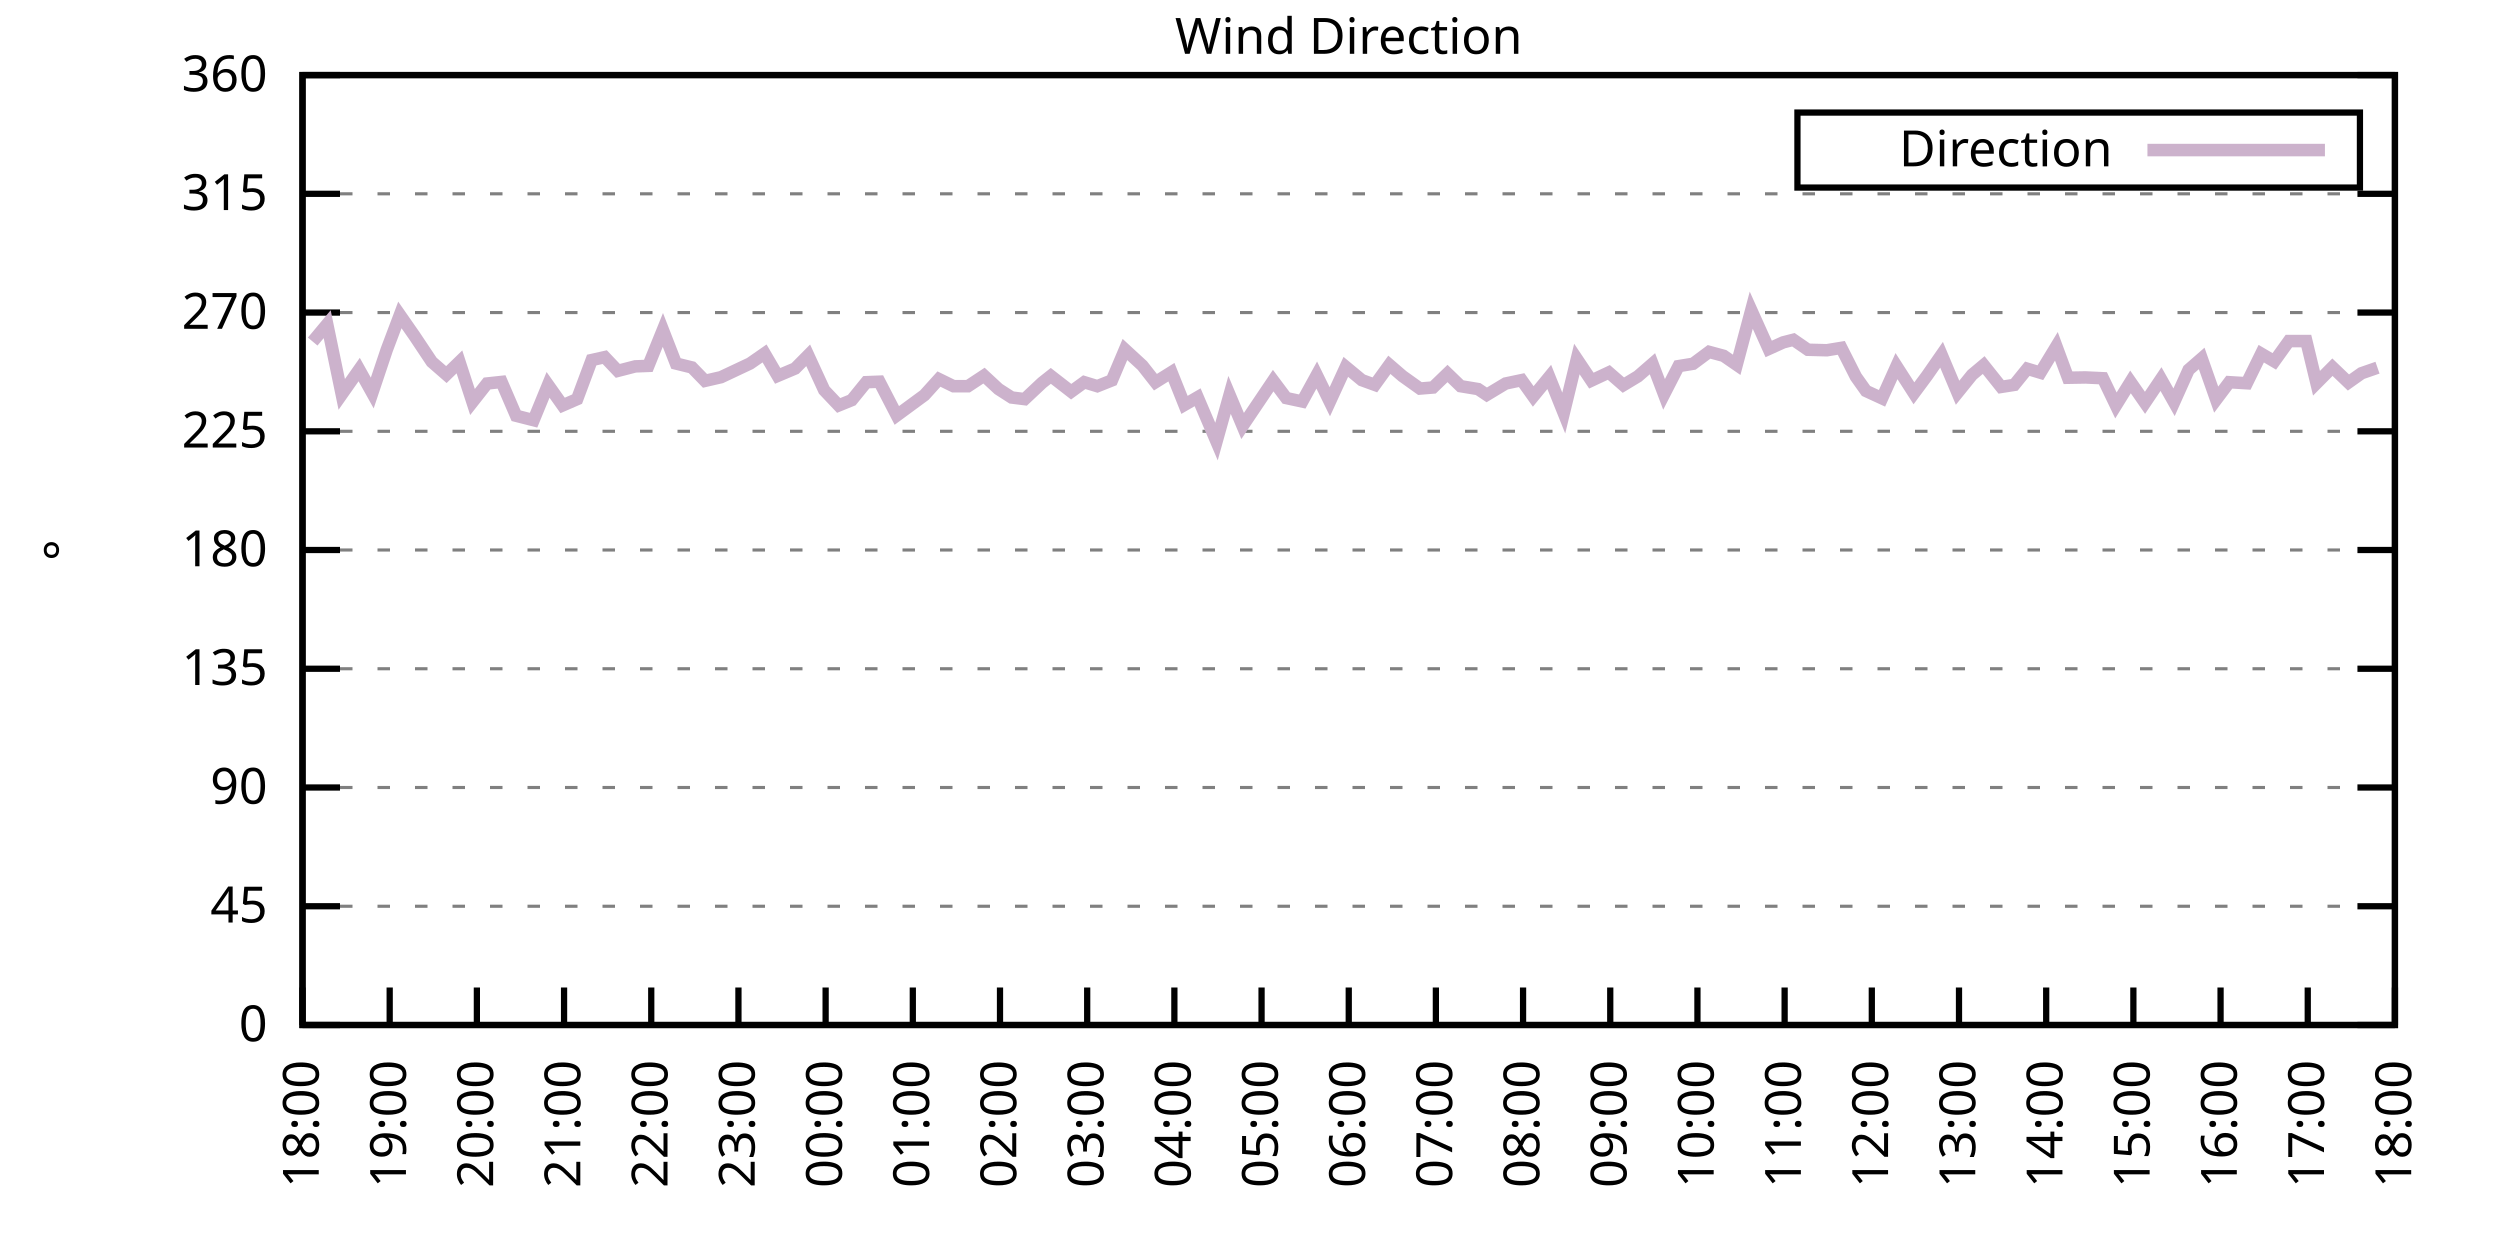
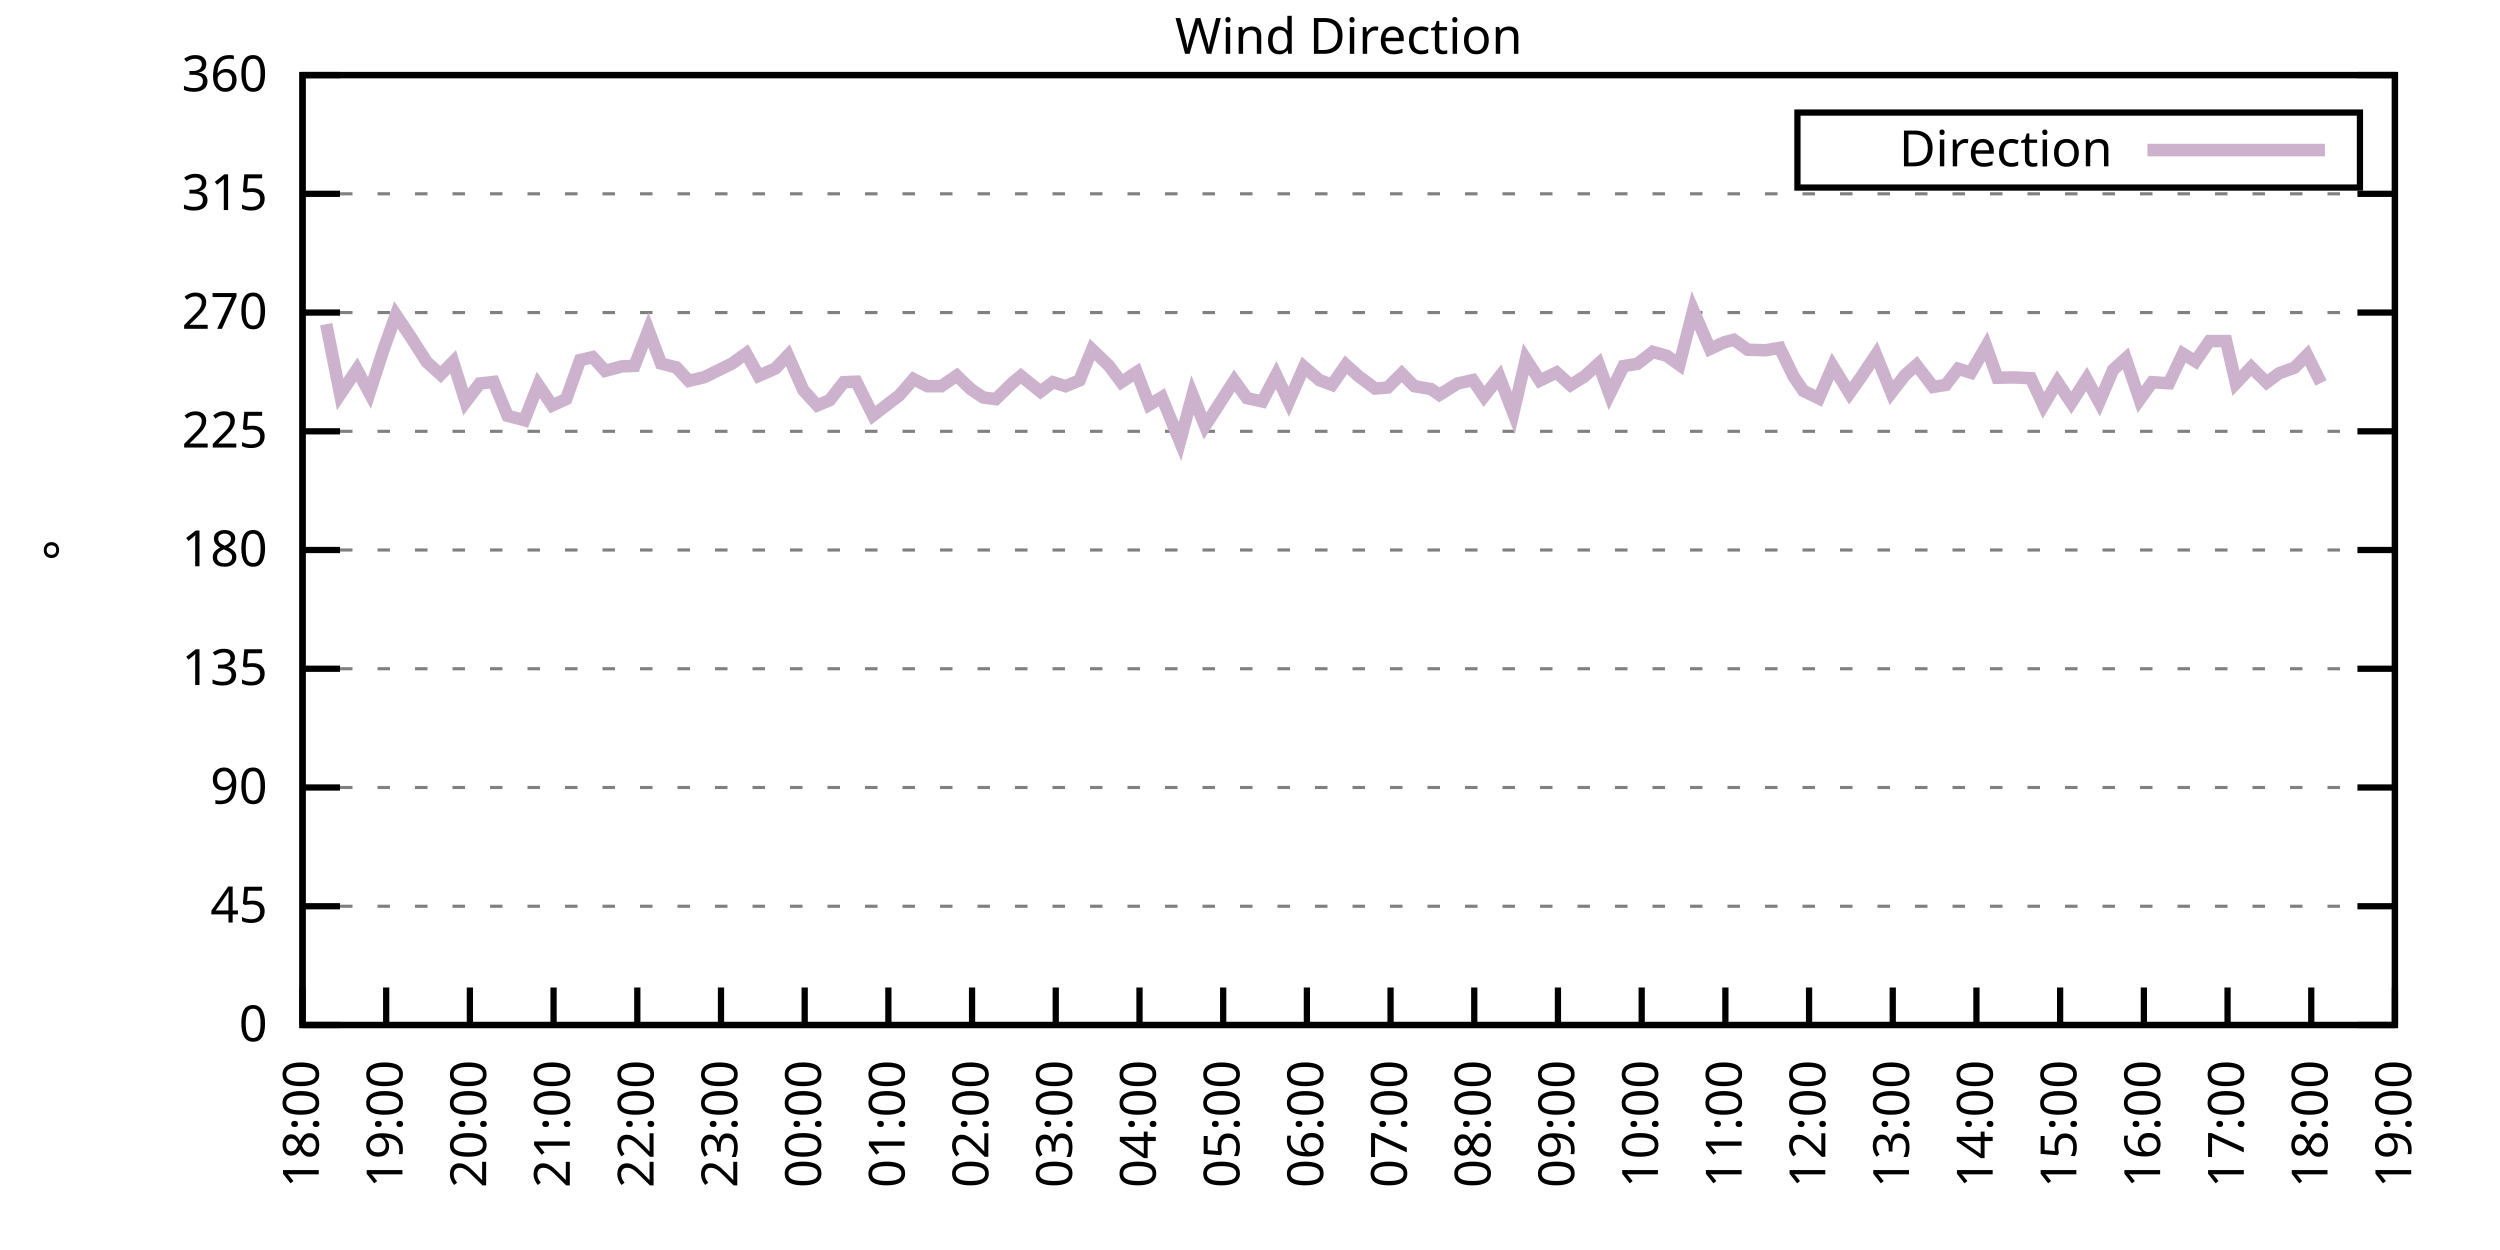
<svg xmlns="http://www.w3.org/2000/svg" xmlns:xlink="http://www.w3.org/1999/xlink" width="400" height="200" viewBox="0 0 400 200">
  <g id="gnuplot_canvas">
    <rect x="0" y="0" width="400" height="200" fill="none" />
    <defs>
      <circle id="gpDot" r="0.5" stroke-width="0.5" stroke="currentColor" />
      <path id="gpPt0" stroke-width="0.333" stroke="currentColor" d="M-1,0 h2 M0,-1 v2" />
      <path id="gpPt1" stroke-width="0.333" stroke="currentColor" d="M-1,-1 L1,1 M1,-1 L-1,1" />
      <path id="gpPt2" stroke-width="0.333" stroke="currentColor" d="M-1,0 L1,0 M0,-1 L0,1 M-1,-1 L1,1 M-1,1 L1,-1" />
      <rect id="gpPt3" stroke-width="0.333" stroke="currentColor" x="-1" y="-1" width="2" height="2" />
      <rect id="gpPt4" stroke-width="0.333" stroke="currentColor" fill="currentColor" x="-1" y="-1" width="2" height="2" />
      <circle id="gpPt5" stroke-width="0.333" stroke="currentColor" cx="0" cy="0" r="1" />
      <use xlink:href="#gpPt5" id="gpPt6" fill="currentColor" stroke="none" />
      <path id="gpPt7" stroke-width="0.333" stroke="currentColor" d="M0,-1.33 L-1.33,0.67 L1.33,0.67 z" />
      <use xlink:href="#gpPt7" id="gpPt8" fill="currentColor" stroke="none" />
      <use xlink:href="#gpPt7" id="gpPt9" stroke="currentColor" transform="rotate(180)" />
      <use xlink:href="#gpPt9" id="gpPt10" fill="currentColor" stroke="none" />
      <use xlink:href="#gpPt3" id="gpPt11" stroke="currentColor" transform="rotate(45)" />
      <use xlink:href="#gpPt11" id="gpPt12" fill="currentColor" stroke="none" />
      <path id="gpPt13" stroke-width="0.333" stroke="currentColor" d="M0,1.330 L1.265,0.411 L0.782,-1.067 L-0.782,-1.076 L-1.265,0.411 z" />
      <use xlink:href="#gpPt13" id="gpPt14" fill="currentColor" stroke="none" />
      <filter id="textbox" filterUnits="objectBoundingBox" x="0" y="0" height="1" width="1">
        <feFlood flood-color="white" flood-opacity="1" result="bgnd" />
        <feComposite in="SourceGraphic" in2="bgnd" operator="atop" />
      </filter>
      <filter id="greybox" filterUnits="objectBoundingBox" x="0" y="0" height="1" width="1">
        <feFlood flood-color="lightgrey" flood-opacity="1" result="grey" />
        <feComposite in="SourceGraphic" in2="grey" operator="atop" />
      </filter>
    </defs>
    <g fill="none" color="white" stroke="currentColor" stroke-width="1.00" stroke-linecap="butt" stroke-linejoin="miter">
</g>
    <g fill="none" color="black" stroke="currentColor" stroke-width="1.00" stroke-linecap="butt" stroke-linejoin="miter">
      <g stroke="none" shape-rendering="crispEdges">
        <polygon fill="rgb(255, 255, 255)" points="48.40,164.00 383.18,164.00 383.18,12.02 48.40,12.02 " />
      </g>
    </g>
    <g fill="none" color="black" stroke="currentColor" stroke-width="1.00" stroke-linecap="butt" stroke-linejoin="miter">
</g>
    <g fill="none" color="black" stroke="black" stroke-width="0.50" stroke-linecap="butt" stroke-linejoin="miter">
</g>
    <g fill="none" color="gray" stroke="currentColor" stroke-width="0.50" stroke-linecap="butt" stroke-linejoin="miter">
      <path stroke="gray" stroke-dasharray="2,4" class="gridline" d="M48.40,164.00 L383.19,164.00  " />
    </g>
    <g fill="none" color="gray" stroke="gray" stroke-width="1.00" stroke-linecap="butt" stroke-linejoin="miter">
</g>
    <g fill="none" color="black" stroke="currentColor" stroke-width="1.00" stroke-linecap="butt" stroke-linejoin="miter">
      <path stroke="black" d="M48.40,164.00 L54.40,164.00 M383.19,164.00 L377.19,164.00  " />
      <g transform="translate(42.80,166.60)" stroke="none" fill="black" font-family="Sans" font-size="8.00" text-anchor="end">
        <text>
          <tspan font-family="Sans"> 0</tspan>
        </text>
      </g>
    </g>
    <g fill="none" color="black" stroke="currentColor" stroke-width="1.00" stroke-linecap="butt" stroke-linejoin="miter">
</g>
    <g fill="none" color="black" stroke="black" stroke-width="0.50" stroke-linecap="butt" stroke-linejoin="miter">
</g>
    <g fill="none" color="gray" stroke="currentColor" stroke-width="0.50" stroke-linecap="butt" stroke-linejoin="miter">
      <path stroke="gray" stroke-dasharray="2,4" class="gridline" d="M48.40,145.00 L383.19,145.00  " />
    </g>
    <g fill="none" color="gray" stroke="gray" stroke-width="1.00" stroke-linecap="butt" stroke-linejoin="miter">
</g>
    <g fill="none" color="black" stroke="currentColor" stroke-width="1.00" stroke-linecap="butt" stroke-linejoin="miter">
      <path stroke="black" d="M48.40,145.00 L54.40,145.00 M383.19,145.00 L377.19,145.00  " />
      <g transform="translate(42.80,147.60)" stroke="none" fill="black" font-family="Sans" font-size="8.00" text-anchor="end">
        <text>
          <tspan font-family="Sans"> 45</tspan>
        </text>
      </g>
    </g>
    <g fill="none" color="black" stroke="currentColor" stroke-width="1.00" stroke-linecap="butt" stroke-linejoin="miter">
</g>
    <g fill="none" color="black" stroke="black" stroke-width="0.50" stroke-linecap="butt" stroke-linejoin="miter">
</g>
    <g fill="none" color="gray" stroke="currentColor" stroke-width="0.50" stroke-linecap="butt" stroke-linejoin="miter">
      <path stroke="gray" stroke-dasharray="2,4" class="gridline" d="M48.40,126.00 L383.19,126.00  " />
    </g>
    <g fill="none" color="gray" stroke="gray" stroke-width="1.00" stroke-linecap="butt" stroke-linejoin="miter">
</g>
    <g fill="none" color="black" stroke="currentColor" stroke-width="1.00" stroke-linecap="butt" stroke-linejoin="miter">
      <path stroke="black" d="M48.40,126.00 L54.40,126.00 M383.19,126.00 L377.19,126.00  " />
      <g transform="translate(42.80,128.60)" stroke="none" fill="black" font-family="Sans" font-size="8.00" text-anchor="end">
        <text>
          <tspan font-family="Sans"> 90</tspan>
        </text>
      </g>
    </g>
    <g fill="none" color="black" stroke="currentColor" stroke-width="1.00" stroke-linecap="butt" stroke-linejoin="miter">
</g>
    <g fill="none" color="black" stroke="black" stroke-width="0.50" stroke-linecap="butt" stroke-linejoin="miter">
</g>
    <g fill="none" color="gray" stroke="currentColor" stroke-width="0.50" stroke-linecap="butt" stroke-linejoin="miter">
      <path stroke="gray" stroke-dasharray="2,4" class="gridline" d="M48.40,107.00 L383.19,107.00  " />
    </g>
    <g fill="none" color="gray" stroke="gray" stroke-width="1.00" stroke-linecap="butt" stroke-linejoin="miter">
</g>
    <g fill="none" color="black" stroke="currentColor" stroke-width="1.00" stroke-linecap="butt" stroke-linejoin="miter">
      <path stroke="black" d="M48.40,107.00 L54.40,107.00 M383.19,107.00 L377.19,107.00  " />
      <g transform="translate(42.80,109.60)" stroke="none" fill="black" font-family="Sans" font-size="8.00" text-anchor="end">
        <text>
          <tspan font-family="Sans"> 135</tspan>
        </text>
      </g>
    </g>
    <g fill="none" color="black" stroke="currentColor" stroke-width="1.00" stroke-linecap="butt" stroke-linejoin="miter">
</g>
    <g fill="none" color="black" stroke="black" stroke-width="0.50" stroke-linecap="butt" stroke-linejoin="miter">
</g>
    <g fill="none" color="gray" stroke="currentColor" stroke-width="0.50" stroke-linecap="butt" stroke-linejoin="miter">
      <path stroke="gray" stroke-dasharray="2,4" class="gridline" d="M48.40,88.00 L383.19,88.00  " />
    </g>
    <g fill="none" color="gray" stroke="gray" stroke-width="1.00" stroke-linecap="butt" stroke-linejoin="miter">
</g>
    <g fill="none" color="black" stroke="currentColor" stroke-width="1.00" stroke-linecap="butt" stroke-linejoin="miter">
      <path stroke="black" d="M48.40,88.00 L54.40,88.00 M383.19,88.00 L377.19,88.00  " />
      <g transform="translate(42.80,90.60)" stroke="none" fill="black" font-family="Sans" font-size="8.00" text-anchor="end">
        <text>
          <tspan font-family="Sans"> 180</tspan>
        </text>
      </g>
    </g>
    <g fill="none" color="black" stroke="currentColor" stroke-width="1.00" stroke-linecap="butt" stroke-linejoin="miter">
</g>
    <g fill="none" color="black" stroke="black" stroke-width="0.50" stroke-linecap="butt" stroke-linejoin="miter">
</g>
    <g fill="none" color="gray" stroke="currentColor" stroke-width="0.50" stroke-linecap="butt" stroke-linejoin="miter">
      <path stroke="gray" stroke-dasharray="2,4" class="gridline" d="M48.40,69.01 L383.19,69.01  " />
    </g>
    <g fill="none" color="gray" stroke="gray" stroke-width="1.00" stroke-linecap="butt" stroke-linejoin="miter">
</g>
    <g fill="none" color="black" stroke="currentColor" stroke-width="1.00" stroke-linecap="butt" stroke-linejoin="miter">
      <path stroke="black" d="M48.40,69.01 L54.40,69.01 M383.19,69.01 L377.19,69.01  " />
      <g transform="translate(42.80,71.61)" stroke="none" fill="black" font-family="Sans" font-size="8.00" text-anchor="end">
        <text>
          <tspan font-family="Sans"> 225</tspan>
        </text>
      </g>
    </g>
    <g fill="none" color="black" stroke="currentColor" stroke-width="1.00" stroke-linecap="butt" stroke-linejoin="miter">
</g>
    <g fill="none" color="black" stroke="black" stroke-width="0.50" stroke-linecap="butt" stroke-linejoin="miter">
</g>
    <g fill="none" color="gray" stroke="currentColor" stroke-width="0.50" stroke-linecap="butt" stroke-linejoin="miter">
      <path stroke="gray" stroke-dasharray="2,4" class="gridline" d="M48.40,50.01 L383.19,50.01  " />
    </g>
    <g fill="none" color="gray" stroke="gray" stroke-width="1.00" stroke-linecap="butt" stroke-linejoin="miter">
</g>
    <g fill="none" color="black" stroke="currentColor" stroke-width="1.00" stroke-linecap="butt" stroke-linejoin="miter">
      <path stroke="black" d="M48.40,50.01 L54.40,50.01 M383.19,50.01 L377.19,50.01  " />
      <g transform="translate(42.80,52.61)" stroke="none" fill="black" font-family="Sans" font-size="8.00" text-anchor="end">
        <text>
          <tspan font-family="Sans"> 270</tspan>
        </text>
      </g>
    </g>
    <g fill="none" color="black" stroke="currentColor" stroke-width="1.00" stroke-linecap="butt" stroke-linejoin="miter">
</g>
    <g fill="none" color="black" stroke="black" stroke-width="0.50" stroke-linecap="butt" stroke-linejoin="miter">
</g>
    <g fill="none" color="gray" stroke="currentColor" stroke-width="0.50" stroke-linecap="butt" stroke-linejoin="miter">
      <path stroke="gray" stroke-dasharray="2,4" class="gridline" d="M48.40,31.01 L383.19,31.01  " />
    </g>
    <g fill="none" color="gray" stroke="gray" stroke-width="1.00" stroke-linecap="butt" stroke-linejoin="miter">
</g>
    <g fill="none" color="black" stroke="currentColor" stroke-width="1.00" stroke-linecap="butt" stroke-linejoin="miter">
      <path stroke="black" d="M48.40,31.01 L54.40,31.01 M383.19,31.01 L377.19,31.01  " />
      <g transform="translate(42.80,33.61)" stroke="none" fill="black" font-family="Sans" font-size="8.00" text-anchor="end">
        <text>
          <tspan font-family="Sans"> 315</tspan>
        </text>
      </g>
    </g>
    <g fill="none" color="black" stroke="currentColor" stroke-width="1.00" stroke-linecap="butt" stroke-linejoin="miter">
</g>
    <g fill="none" color="black" stroke="black" stroke-width="0.50" stroke-linecap="butt" stroke-linejoin="miter">
</g>
    <g fill="none" color="gray" stroke="currentColor" stroke-width="0.50" stroke-linecap="butt" stroke-linejoin="miter">
      <path stroke="gray" stroke-dasharray="2,4" class="gridline" d="M48.40,12.01 L383.19,12.01  " />
    </g>
    <g fill="none" color="gray" stroke="gray" stroke-width="1.00" stroke-linecap="butt" stroke-linejoin="miter">
</g>
    <g fill="none" color="black" stroke="currentColor" stroke-width="1.00" stroke-linecap="butt" stroke-linejoin="miter">
      <path stroke="black" d="M48.40,12.01 L54.40,12.01 M383.19,12.01 L377.19,12.01  " />
      <g transform="translate(42.80,14.61)" stroke="none" fill="black" font-family="Sans" font-size="8.00" text-anchor="end">
        <text>
          <tspan font-family="Sans"> 360</tspan>
        </text>
      </g>
    </g>
    <g fill="none" color="black" stroke="currentColor" stroke-width="1.00" stroke-linecap="butt" stroke-linejoin="miter">
      <path stroke="black" d="M48.40,164.00 L48.40,158.00  " />
      <g transform="translate(51.00,169.60) rotate(270.00)" stroke="none" fill="black" font-family="Sans" font-size="8.00" text-anchor="end">
        <text>
          <tspan font-family="Sans">18:00</tspan>
        </text>
      </g>
    </g>
    <g fill="none" color="black" stroke="currentColor" stroke-width="1.00" stroke-linecap="butt" stroke-linejoin="miter">
-       <path stroke="black" d="M62.35,164.00 L62.35,158.00  " />
-       <g transform="translate(64.95,169.60) rotate(270.00)" stroke="none" fill="black" font-family="Sans" font-size="8.00" text-anchor="end">
+       <path stroke="black" d="M61.79,164.00 L61.79,158.00  " />
+       <g transform="translate(64.39,169.60) rotate(270.00)" stroke="none" fill="black" font-family="Sans" font-size="8.00" text-anchor="end">
        <text>
          <tspan font-family="Sans">19:00</tspan>
        </text>
      </g>
    </g>
    <g fill="none" color="black" stroke="currentColor" stroke-width="1.00" stroke-linecap="butt" stroke-linejoin="miter">
-       <path stroke="black" d="M76.30,164.00 L76.30,158.00  " />
-       <g transform="translate(78.90,169.60) rotate(270.00)" stroke="none" fill="black" font-family="Sans" font-size="8.00" text-anchor="end">
+       <path stroke="black" d="M75.18,164.00 L75.18,158.00  " />
+       <g transform="translate(77.78,169.60) rotate(270.00)" stroke="none" fill="black" font-family="Sans" font-size="8.00" text-anchor="end">
        <text>
          <tspan font-family="Sans">20:00</tspan>
        </text>
      </g>
    </g>
    <g fill="none" color="black" stroke="currentColor" stroke-width="1.00" stroke-linecap="butt" stroke-linejoin="miter">
-       <path stroke="black" d="M90.25,164.00 L90.25,158.00  " />
-       <g transform="translate(92.85,169.60) rotate(270.00)" stroke="none" fill="black" font-family="Sans" font-size="8.00" text-anchor="end">
+       <path stroke="black" d="M88.57,164.00 L88.57,158.00  " />
+       <g transform="translate(91.17,169.60) rotate(270.00)" stroke="none" fill="black" font-family="Sans" font-size="8.00" text-anchor="end">
        <text>
          <tspan font-family="Sans">21:00</tspan>
        </text>
      </g>
    </g>
    <g fill="none" color="black" stroke="currentColor" stroke-width="1.00" stroke-linecap="butt" stroke-linejoin="miter">
-       <path stroke="black" d="M104.20,164.00 L104.20,158.00  " />
-       <g transform="translate(106.80,169.60) rotate(270.00)" stroke="none" fill="black" font-family="Sans" font-size="8.00" text-anchor="end">
+       <path stroke="black" d="M101.97,164.00 L101.97,158.00  " />
+       <g transform="translate(104.57,169.60) rotate(270.00)" stroke="none" fill="black" font-family="Sans" font-size="8.00" text-anchor="end">
        <text>
          <tspan font-family="Sans">22:00</tspan>
        </text>
      </g>
    </g>
    <g fill="none" color="black" stroke="currentColor" stroke-width="1.00" stroke-linecap="butt" stroke-linejoin="miter">
-       <path stroke="black" d="M118.15,164.00 L118.15,158.00  " />
-       <g transform="translate(120.75,169.60) rotate(270.00)" stroke="none" fill="black" font-family="Sans" font-size="8.00" text-anchor="end">
+       <path stroke="black" d="M115.36,164.00 L115.36,158.00  " />
+       <g transform="translate(117.96,169.60) rotate(270.00)" stroke="none" fill="black" font-family="Sans" font-size="8.00" text-anchor="end">
        <text>
          <tspan font-family="Sans">23:00</tspan>
        </text>
      </g>
    </g>
    <g fill="none" color="black" stroke="currentColor" stroke-width="1.00" stroke-linecap="butt" stroke-linejoin="miter">
-       <path stroke="black" d="M132.10,164.00 L132.10,158.00  " />
-       <g transform="translate(134.70,169.60) rotate(270.00)" stroke="none" fill="black" font-family="Sans" font-size="8.00" text-anchor="end">
+       <path stroke="black" d="M128.75,164.00 L128.75,158.00  " />
+       <g transform="translate(131.35,169.60) rotate(270.00)" stroke="none" fill="black" font-family="Sans" font-size="8.00" text-anchor="end">
        <text>
          <tspan font-family="Sans">00:00</tspan>
        </text>
      </g>
    </g>
    <g fill="none" color="black" stroke="currentColor" stroke-width="1.00" stroke-linecap="butt" stroke-linejoin="miter">
-       <path stroke="black" d="M146.05,164.00 L146.05,158.00  " />
-       <g transform="translate(148.65,169.60) rotate(270.00)" stroke="none" fill="black" font-family="Sans" font-size="8.00" text-anchor="end">
+       <path stroke="black" d="M142.14,164.00 L142.14,158.00  " />
+       <g transform="translate(144.74,169.60) rotate(270.00)" stroke="none" fill="black" font-family="Sans" font-size="8.00" text-anchor="end">
        <text>
          <tspan font-family="Sans">01:00</tspan>
        </text>
      </g>
    </g>
    <g fill="none" color="black" stroke="currentColor" stroke-width="1.00" stroke-linecap="butt" stroke-linejoin="miter">
-       <path stroke="black" d="M160.00,164.00 L160.00,158.00  " />
-       <g transform="translate(162.60,169.60) rotate(270.00)" stroke="none" fill="black" font-family="Sans" font-size="8.00" text-anchor="end">
+       <path stroke="black" d="M155.53,164.00 L155.53,158.00  " />
+       <g transform="translate(158.13,169.60) rotate(270.00)" stroke="none" fill="black" font-family="Sans" font-size="8.00" text-anchor="end">
        <text>
          <tspan font-family="Sans">02:00</tspan>
        </text>
      </g>
    </g>
    <g fill="none" color="black" stroke="currentColor" stroke-width="1.00" stroke-linecap="butt" stroke-linejoin="miter">
-       <path stroke="black" d="M173.95,164.00 L173.95,158.00  " />
-       <g transform="translate(176.55,169.60) rotate(270.00)" stroke="none" fill="black" font-family="Sans" font-size="8.00" text-anchor="end">
+       <path stroke="black" d="M168.92,164.00 L168.92,158.00  " />
+       <g transform="translate(171.52,169.60) rotate(270.00)" stroke="none" fill="black" font-family="Sans" font-size="8.00" text-anchor="end">
        <text>
          <tspan font-family="Sans">03:00</tspan>
        </text>
      </g>
    </g>
    <g fill="none" color="black" stroke="currentColor" stroke-width="1.00" stroke-linecap="butt" stroke-linejoin="miter">
-       <path stroke="black" d="M187.90,164.00 L187.90,158.00  " />
-       <g transform="translate(190.50,169.60) rotate(270.00)" stroke="none" fill="black" font-family="Sans" font-size="8.00" text-anchor="end">
+       <path stroke="black" d="M182.32,164.00 L182.32,158.00  " />
+       <g transform="translate(184.92,169.60) rotate(270.00)" stroke="none" fill="black" font-family="Sans" font-size="8.00" text-anchor="end">
        <text>
          <tspan font-family="Sans">04:00</tspan>
        </text>
      </g>
    </g>
    <g fill="none" color="black" stroke="currentColor" stroke-width="1.00" stroke-linecap="butt" stroke-linejoin="miter">
-       <path stroke="black" d="M201.85,164.00 L201.85,158.00  " />
-       <g transform="translate(204.45,169.60) rotate(270.00)" stroke="none" fill="black" font-family="Sans" font-size="8.00" text-anchor="end">
+       <path stroke="black" d="M195.71,164.00 L195.71,158.00  " />
+       <g transform="translate(198.31,169.60) rotate(270.00)" stroke="none" fill="black" font-family="Sans" font-size="8.00" text-anchor="end">
        <text>
          <tspan font-family="Sans">05:00</tspan>
        </text>
      </g>
    </g>
    <g fill="none" color="black" stroke="currentColor" stroke-width="1.00" stroke-linecap="butt" stroke-linejoin="miter">
-       <path stroke="black" d="M215.80,164.00 L215.80,158.00  " />
-       <g transform="translate(218.40,169.60) rotate(270.00)" stroke="none" fill="black" font-family="Sans" font-size="8.00" text-anchor="end">
+       <path stroke="black" d="M209.10,164.00 L209.10,158.00  " />
+       <g transform="translate(211.70,169.60) rotate(270.00)" stroke="none" fill="black" font-family="Sans" font-size="8.00" text-anchor="end">
        <text>
          <tspan font-family="Sans">06:00</tspan>
        </text>
      </g>
    </g>
    <g fill="none" color="black" stroke="currentColor" stroke-width="1.00" stroke-linecap="butt" stroke-linejoin="miter">
-       <path stroke="black" d="M229.74,164.00 L229.74,158.00  " />
-       <g transform="translate(232.34,169.60) rotate(270.00)" stroke="none" fill="black" font-family="Sans" font-size="8.00" text-anchor="end">
+       <path stroke="black" d="M222.49,164.00 L222.49,158.00  " />
+       <g transform="translate(225.09,169.60) rotate(270.00)" stroke="none" fill="black" font-family="Sans" font-size="8.00" text-anchor="end">
        <text>
          <tspan font-family="Sans">07:00</tspan>
        </text>
      </g>
    </g>
    <g fill="none" color="black" stroke="currentColor" stroke-width="1.00" stroke-linecap="butt" stroke-linejoin="miter">
-       <path stroke="black" d="M243.69,164.00 L243.69,158.00  " />
-       <g transform="translate(246.29,169.60) rotate(270.00)" stroke="none" fill="black" font-family="Sans" font-size="8.00" text-anchor="end">
+       <path stroke="black" d="M235.88,164.00 L235.88,158.00  " />
+       <g transform="translate(238.48,169.60) rotate(270.00)" stroke="none" fill="black" font-family="Sans" font-size="8.00" text-anchor="end">
        <text>
          <tspan font-family="Sans">08:00</tspan>
        </text>
      </g>
    </g>
    <g fill="none" color="black" stroke="currentColor" stroke-width="1.00" stroke-linecap="butt" stroke-linejoin="miter">
-       <path stroke="black" d="M257.64,164.00 L257.64,158.00  " />
-       <g transform="translate(260.24,169.60) rotate(270.00)" stroke="none" fill="black" font-family="Sans" font-size="8.00" text-anchor="end">
+       <path stroke="black" d="M249.27,164.00 L249.27,158.00  " />
+       <g transform="translate(251.87,169.60) rotate(270.00)" stroke="none" fill="black" font-family="Sans" font-size="8.00" text-anchor="end">
        <text>
          <tspan font-family="Sans">09:00</tspan>
        </text>
      </g>
    </g>
    <g fill="none" color="black" stroke="currentColor" stroke-width="1.00" stroke-linecap="butt" stroke-linejoin="miter">
-       <path stroke="black" d="M271.59,164.00 L271.59,158.00  " />
-       <g transform="translate(274.19,169.60) rotate(270.00)" stroke="none" fill="black" font-family="Sans" font-size="8.00" text-anchor="end">
+       <path stroke="black" d="M262.67,164.00 L262.67,158.00  " />
+       <g transform="translate(265.27,169.60) rotate(270.00)" stroke="none" fill="black" font-family="Sans" font-size="8.00" text-anchor="end">
        <text>
          <tspan font-family="Sans">10:00</tspan>
        </text>
      </g>
    </g>
    <g fill="none" color="black" stroke="currentColor" stroke-width="1.00" stroke-linecap="butt" stroke-linejoin="miter">
-       <path stroke="black" d="M285.54,164.00 L285.54,158.00  " />
-       <g transform="translate(288.14,169.60) rotate(270.00)" stroke="none" fill="black" font-family="Sans" font-size="8.00" text-anchor="end">
+       <path stroke="black" d="M276.06,164.00 L276.06,158.00  " />
+       <g transform="translate(278.66,169.60) rotate(270.00)" stroke="none" fill="black" font-family="Sans" font-size="8.00" text-anchor="end">
        <text>
          <tspan font-family="Sans">11:00</tspan>
        </text>
      </g>
    </g>
    <g fill="none" color="black" stroke="currentColor" stroke-width="1.00" stroke-linecap="butt" stroke-linejoin="miter">
-       <path stroke="black" d="M299.49,164.00 L299.49,158.00  " />
-       <g transform="translate(302.09,169.60) rotate(270.00)" stroke="none" fill="black" font-family="Sans" font-size="8.00" text-anchor="end">
+       <path stroke="black" d="M289.45,164.00 L289.45,158.00  " />
+       <g transform="translate(292.05,169.60) rotate(270.00)" stroke="none" fill="black" font-family="Sans" font-size="8.00" text-anchor="end">
        <text>
          <tspan font-family="Sans">12:00</tspan>
        </text>
      </g>
    </g>
    <g fill="none" color="black" stroke="currentColor" stroke-width="1.00" stroke-linecap="butt" stroke-linejoin="miter">
-       <path stroke="black" d="M313.44,164.00 L313.44,158.00  " />
-       <g transform="translate(316.04,169.60) rotate(270.00)" stroke="none" fill="black" font-family="Sans" font-size="8.00" text-anchor="end">
+       <path stroke="black" d="M302.84,164.00 L302.84,158.00  " />
+       <g transform="translate(305.44,169.60) rotate(270.00)" stroke="none" fill="black" font-family="Sans" font-size="8.00" text-anchor="end">
        <text>
          <tspan font-family="Sans">13:00</tspan>
        </text>
      </g>
    </g>
    <g fill="none" color="black" stroke="currentColor" stroke-width="1.00" stroke-linecap="butt" stroke-linejoin="miter">
-       <path stroke="black" d="M327.39,164.00 L327.39,158.00  " />
-       <g transform="translate(329.99,169.60) rotate(270.00)" stroke="none" fill="black" font-family="Sans" font-size="8.00" text-anchor="end">
+       <path stroke="black" d="M316.23,164.00 L316.23,158.00  " />
+       <g transform="translate(318.83,169.60) rotate(270.00)" stroke="none" fill="black" font-family="Sans" font-size="8.00" text-anchor="end">
        <text>
          <tspan font-family="Sans">14:00</tspan>
        </text>
      </g>
    </g>
    <g fill="none" color="black" stroke="currentColor" stroke-width="1.00" stroke-linecap="butt" stroke-linejoin="miter">
-       <path stroke="black" d="M341.34,164.00 L341.34,158.00  " />
-       <g transform="translate(343.94,169.60) rotate(270.00)" stroke="none" fill="black" font-family="Sans" font-size="8.00" text-anchor="end">
+       <path stroke="black" d="M329.62,164.00 L329.62,158.00  " />
+       <g transform="translate(332.22,169.60) rotate(270.00)" stroke="none" fill="black" font-family="Sans" font-size="8.00" text-anchor="end">
        <text>
          <tspan font-family="Sans">15:00</tspan>
        </text>
      </g>
    </g>
    <g fill="none" color="black" stroke="currentColor" stroke-width="1.00" stroke-linecap="butt" stroke-linejoin="miter">
-       <path stroke="black" d="M355.29,164.00 L355.29,158.00  " />
-       <g transform="translate(357.89,169.60) rotate(270.00)" stroke="none" fill="black" font-family="Sans" font-size="8.00" text-anchor="end">
+       <path stroke="black" d="M343.02,164.00 L343.02,158.00  " />
+       <g transform="translate(345.62,169.60) rotate(270.00)" stroke="none" fill="black" font-family="Sans" font-size="8.00" text-anchor="end">
        <text>
          <tspan font-family="Sans">16:00</tspan>
        </text>
      </g>
    </g>
    <g fill="none" color="black" stroke="currentColor" stroke-width="1.00" stroke-linecap="butt" stroke-linejoin="miter">
-       <path stroke="black" d="M369.24,164.00 L369.24,158.00  " />
-       <g transform="translate(371.84,169.60) rotate(270.00)" stroke="none" fill="black" font-family="Sans" font-size="8.00" text-anchor="end">
+       <path stroke="black" d="M356.41,164.00 L356.41,158.00  " />
+       <g transform="translate(359.01,169.60) rotate(270.00)" stroke="none" fill="black" font-family="Sans" font-size="8.00" text-anchor="end">
        <text>
          <tspan font-family="Sans">17:00</tspan>
+         </text>
+       </g>
+     </g>
+     <g fill="none" color="black" stroke="currentColor" stroke-width="1.00" stroke-linecap="butt" stroke-linejoin="miter">
+       <path stroke="black" d="M369.80,164.00 L369.80,158.00  " />
+       <g transform="translate(372.40,169.60) rotate(270.00)" stroke="none" fill="black" font-family="Sans" font-size="8.00" text-anchor="end">
+         <text>
+           <tspan font-family="Sans">18:00</tspan>
        </text>
      </g>
    </g>
    <g fill="none" color="black" stroke="currentColor" stroke-width="1.00" stroke-linecap="butt" stroke-linejoin="miter">
      <path stroke="black" d="M383.19,164.00 L383.19,158.00  " />
      <g transform="translate(385.79,169.60) rotate(270.00)" stroke="none" fill="black" font-family="Sans" font-size="8.00" text-anchor="end">
        <text>
-           <tspan font-family="Sans">18:00</tspan>
+           <tspan font-family="Sans">19:00</tspan>
        </text>
      </g>
    </g>
    <g fill="none" color="black" stroke="currentColor" stroke-width="1.00" stroke-linecap="butt" stroke-linejoin="miter">
</g>
    <g fill="none" color="black" stroke="currentColor" stroke-width="1.00" stroke-linecap="butt" stroke-linejoin="miter">
      <path stroke="black" d="M48.40,12.01 L48.40,164.00 L383.19,164.00 L383.19,12.01 L48.40,12.01 Z  " />
    </g>
    <g fill="none" color="black" stroke="currentColor" stroke-width="1.00" stroke-linecap="butt" stroke-linejoin="miter">
</g>
    <g fill="none" color="black" stroke="currentColor" stroke-width="1.00" stroke-linecap="butt" stroke-linejoin="miter">
      <path stroke="black" d="M287.59,30.01 L287.59,18.01 L377.59,18.01 L377.59,30.01 L287.59,30.01 Z  " />
    </g>
    <g id="Wind_direction_plot_1">
      <g fill="none" color="white" stroke="black" stroke-width="2.00" stroke-linecap="butt" stroke-linejoin="miter">
</g>
      <g fill="none" color="black" stroke="currentColor" stroke-width="2.00" stroke-linecap="butt" stroke-linejoin="miter">
        <g transform="translate(337.99,26.61)" stroke="none" fill="black" font-family="Sans" font-size="8.00" text-anchor="end">
          <text>
            <tspan font-family="Sans">Direction</tspan>
          </text>
        </g>
      </g>
      <g fill="none" color="black" stroke="currentColor" stroke-width="2.00" stroke-linecap="butt" stroke-linejoin="miter">
-         <path stroke="rgb(204, 178, 204)" d="M343.59,24.01 L371.99,24.01 M50.03,54.65 L52.35,51.87 L54.68,63.10 L57.47,59.13 L59.56,62.88 L61.88,55.96   L63.98,50.39 L66.30,53.72 L69.09,57.90 L71.42,59.93 L73.51,57.90 L75.60,64.32 L77.93,61.36 L80.25,61.11   L82.58,66.52 L85.37,67.23 L87.69,61.58 L90.02,64.87 L92.34,63.86 L94.67,57.61 L96.76,57.14 L98.85,59.34   L101.64,58.62 L103.73,58.54 L106.06,52.79 L108.15,58.16 L110.71,58.79 L112.80,60.94 L115.36,60.35 L120.01,58.16   L122.33,56.55 L124.43,60.14 L127.22,58.96 L129.31,56.85 L131.87,62.42 L134.19,64.87 L136.28,64.02 L138.61,61.15   L140.70,61.07 L143.49,66.47 L147.91,63.22 L150.23,60.65 L152.56,61.79 L154.88,61.79 L157.44,60.10 L159.76,62.25   L161.86,63.60 L163.95,63.86 L166.74,61.24 L168.13,60.14 L171.39,62.67 L173.48,61.15 L175.57,61.79 L177.90,60.86   L179.99,55.92 L182.78,58.49 L184.87,61.15 L187.43,59.55 L189.52,64.78 L191.62,63.56 L194.64,70.65 L196.73,63.18   L198.82,68.16 L203.71,60.90 L205.80,63.69 L208.36,64.24 L210.68,60.01 L212.77,64.28 L215.33,58.70 L217.89,60.82   L219.98,61.58 L222.30,58.37 L224.40,60.18 L227.19,62.17 L229.28,62.00 L231.60,59.76 L233.70,61.79 L236.49,62.25   L237.88,63.18 L240.90,61.36 L243.46,60.82 L245.32,63.43 L247.88,60.31 L250.20,66.09 L252.30,57.44 L254.62,60.90   L257.41,59.59 L259.74,61.62 L262.06,60.22 L264.39,58.20 L266.25,63.10 L268.57,58.58 L270.90,58.20 L273.45,56.30   L275.78,56.93 L277.87,58.37 L280.20,49.63 L282.99,55.83 L285.31,54.78 L286.94,54.36 L289.26,55.96 L292.29,56.04   L294.61,55.66 L296.94,60.27 L298.56,62.55 L301.12,63.73 L303.44,58.58 L306.23,62.93 L308.33,60.10 L310.65,56.76   L313.21,62.84 L315.53,59.97 L317.39,58.41 L320.18,61.91 L322.28,61.58 L324.37,59.00 L326.46,59.63 L329.02,55.41   L330.88,60.44 L333.67,60.39 L336.46,60.52 L338.55,64.87 L340.88,61.11 L343.20,64.45 L345.76,60.65 L347.85,64.36   L350.18,59.17 L352.27,57.35 L354.59,63.94 L356.69,61.15 L359.48,61.32 L361.80,56.59 L363.89,57.82 L366.22,54.57   L369.01,54.57 L370.64,61.32 L373.19,58.75 L375.75,61.20 L377.84,59.72 L380.40,58.83  " />
+         <path stroke="rgb(204, 178, 204)" d="M343.59,24.01 L371.99,24.01 M52.19,51.87 L54.43,63.10 L57.10,59.13 L59.11,62.88 L61.35,55.96 L63.35,50.39   L65.59,53.72 L68.26,57.90 L70.50,59.93 L72.50,57.90 L74.51,64.32 L76.75,61.36 L78.98,61.11 L81.21,66.52   L83.89,67.23 L86.12,61.58 L88.35,64.87 L90.58,63.86 L92.82,57.61 L94.82,57.14 L96.83,59.34 L99.51,58.62   L101.52,58.54 L103.75,52.79 L105.76,58.16 L108.22,58.79 L110.22,60.94 L112.68,60.35 L117.14,58.16 L119.38,56.55   L121.38,60.14 L124.06,58.96 L126.07,56.85 L128.53,62.42 L130.76,64.87 L132.77,64.02 L135.00,61.15 L137.01,61.07   L139.69,66.47 L143.93,63.22 L146.16,60.65 L148.39,61.79 L150.62,61.79 L153.08,60.10 L155.31,62.25 L157.32,63.60   L159.33,63.86 L162.01,61.24 L163.34,60.14 L166.47,62.67 L168.48,61.15 L170.49,61.79 L172.72,60.86 L174.73,55.92   L177.41,58.49 L179.41,61.15 L181.87,59.55 L183.88,64.78 L185.89,63.56 L188.79,70.65 L190.80,63.18 L192.81,68.16   L197.49,60.90 L199.50,63.69 L201.96,64.24 L204.19,60.01 L206.20,64.28 L208.65,58.70 L211.11,60.82 L213.12,61.58   L215.35,58.37 L217.36,60.18 L220.04,62.17 L222.04,62.00 L224.28,59.76 L226.29,61.79 L228.96,62.25 L230.30,63.18   L233.20,61.36 L235.66,60.82 L237.44,63.43 L239.90,60.31 L242.13,66.09 L244.14,57.44 L246.37,60.90 L249.05,59.59   L251.28,61.62 L253.51,60.22 L255.75,58.20 L257.53,63.10 L259.76,58.58 L262.00,58.20 L264.45,56.30 L266.68,56.93   L268.69,58.37 L270.92,49.63 L273.60,55.83 L275.83,54.78 L277.40,54.36 L279.63,55.96 L282.53,56.04 L284.76,55.66   L286.99,60.27 L288.56,62.55 L291.01,63.73 L293.24,58.58 L295.92,62.93 L297.93,60.10 L300.16,56.76 L302.62,62.84   L304.85,59.97 L306.63,58.41 L309.31,61.91 L311.32,61.58 L313.33,59.00 L315.34,59.63 L317.79,55.41 L319.58,60.44   L322.26,60.39 L324.94,60.52 L326.95,64.87 L329.18,61.11 L331.41,64.45 L333.86,60.65 L335.87,64.36 L338.10,59.17   L340.11,57.35 L342.35,63.94 L344.35,61.15 L347.03,61.32 L349.26,56.59 L351.27,57.82 L353.51,54.57 L356.18,54.57   L357.75,61.32 L360.20,58.75 L362.66,61.20 L364.66,59.72 L367.12,58.83 L369.13,56.80 L371.36,61.28  " />
      </g>
    </g>
    <g fill="none" color="black" stroke="currentColor" stroke-width="2.00" stroke-linecap="butt" stroke-linejoin="miter">
</g>
    <g fill="none" color="black" stroke="black" stroke-width="1.00" stroke-linecap="butt" stroke-linejoin="miter">
</g>
    <g fill="none" color="black" stroke="currentColor" stroke-width="1.00" stroke-linecap="butt" stroke-linejoin="miter">
      <path stroke="black" d="M48.40,12.01 L48.40,164.00 L383.19,164.00 L383.19,12.01 L48.40,12.01 Z  " />
      <g transform="translate(12.80,88.01) rotate(270.00)" stroke="none" fill="black" font-family="Sans" font-size="8.00" text-anchor="middle">
        <text>
          <tspan font-family="Sans">°</tspan>
        </text>
      </g>
    </g>
    <g fill="none" color="black" stroke="currentColor" stroke-width="1.00" stroke-linecap="butt" stroke-linejoin="miter">
</g>
    <g fill="none" color="black" stroke="currentColor" stroke-width="1.00" stroke-linecap="butt" stroke-linejoin="miter">
      <g transform="translate(215.79,8.61)" stroke="none" fill="black" font-family="Sans" font-size="8.00" text-anchor="middle">
        <text>
          <tspan font-family="Sans">Wind Direction</tspan>
        </text>
      </g>
    </g>
    <g fill="none" color="black" stroke="currentColor" stroke-width="1.00" stroke-linecap="butt" stroke-linejoin="miter">
</g>
  </g>
</svg>
